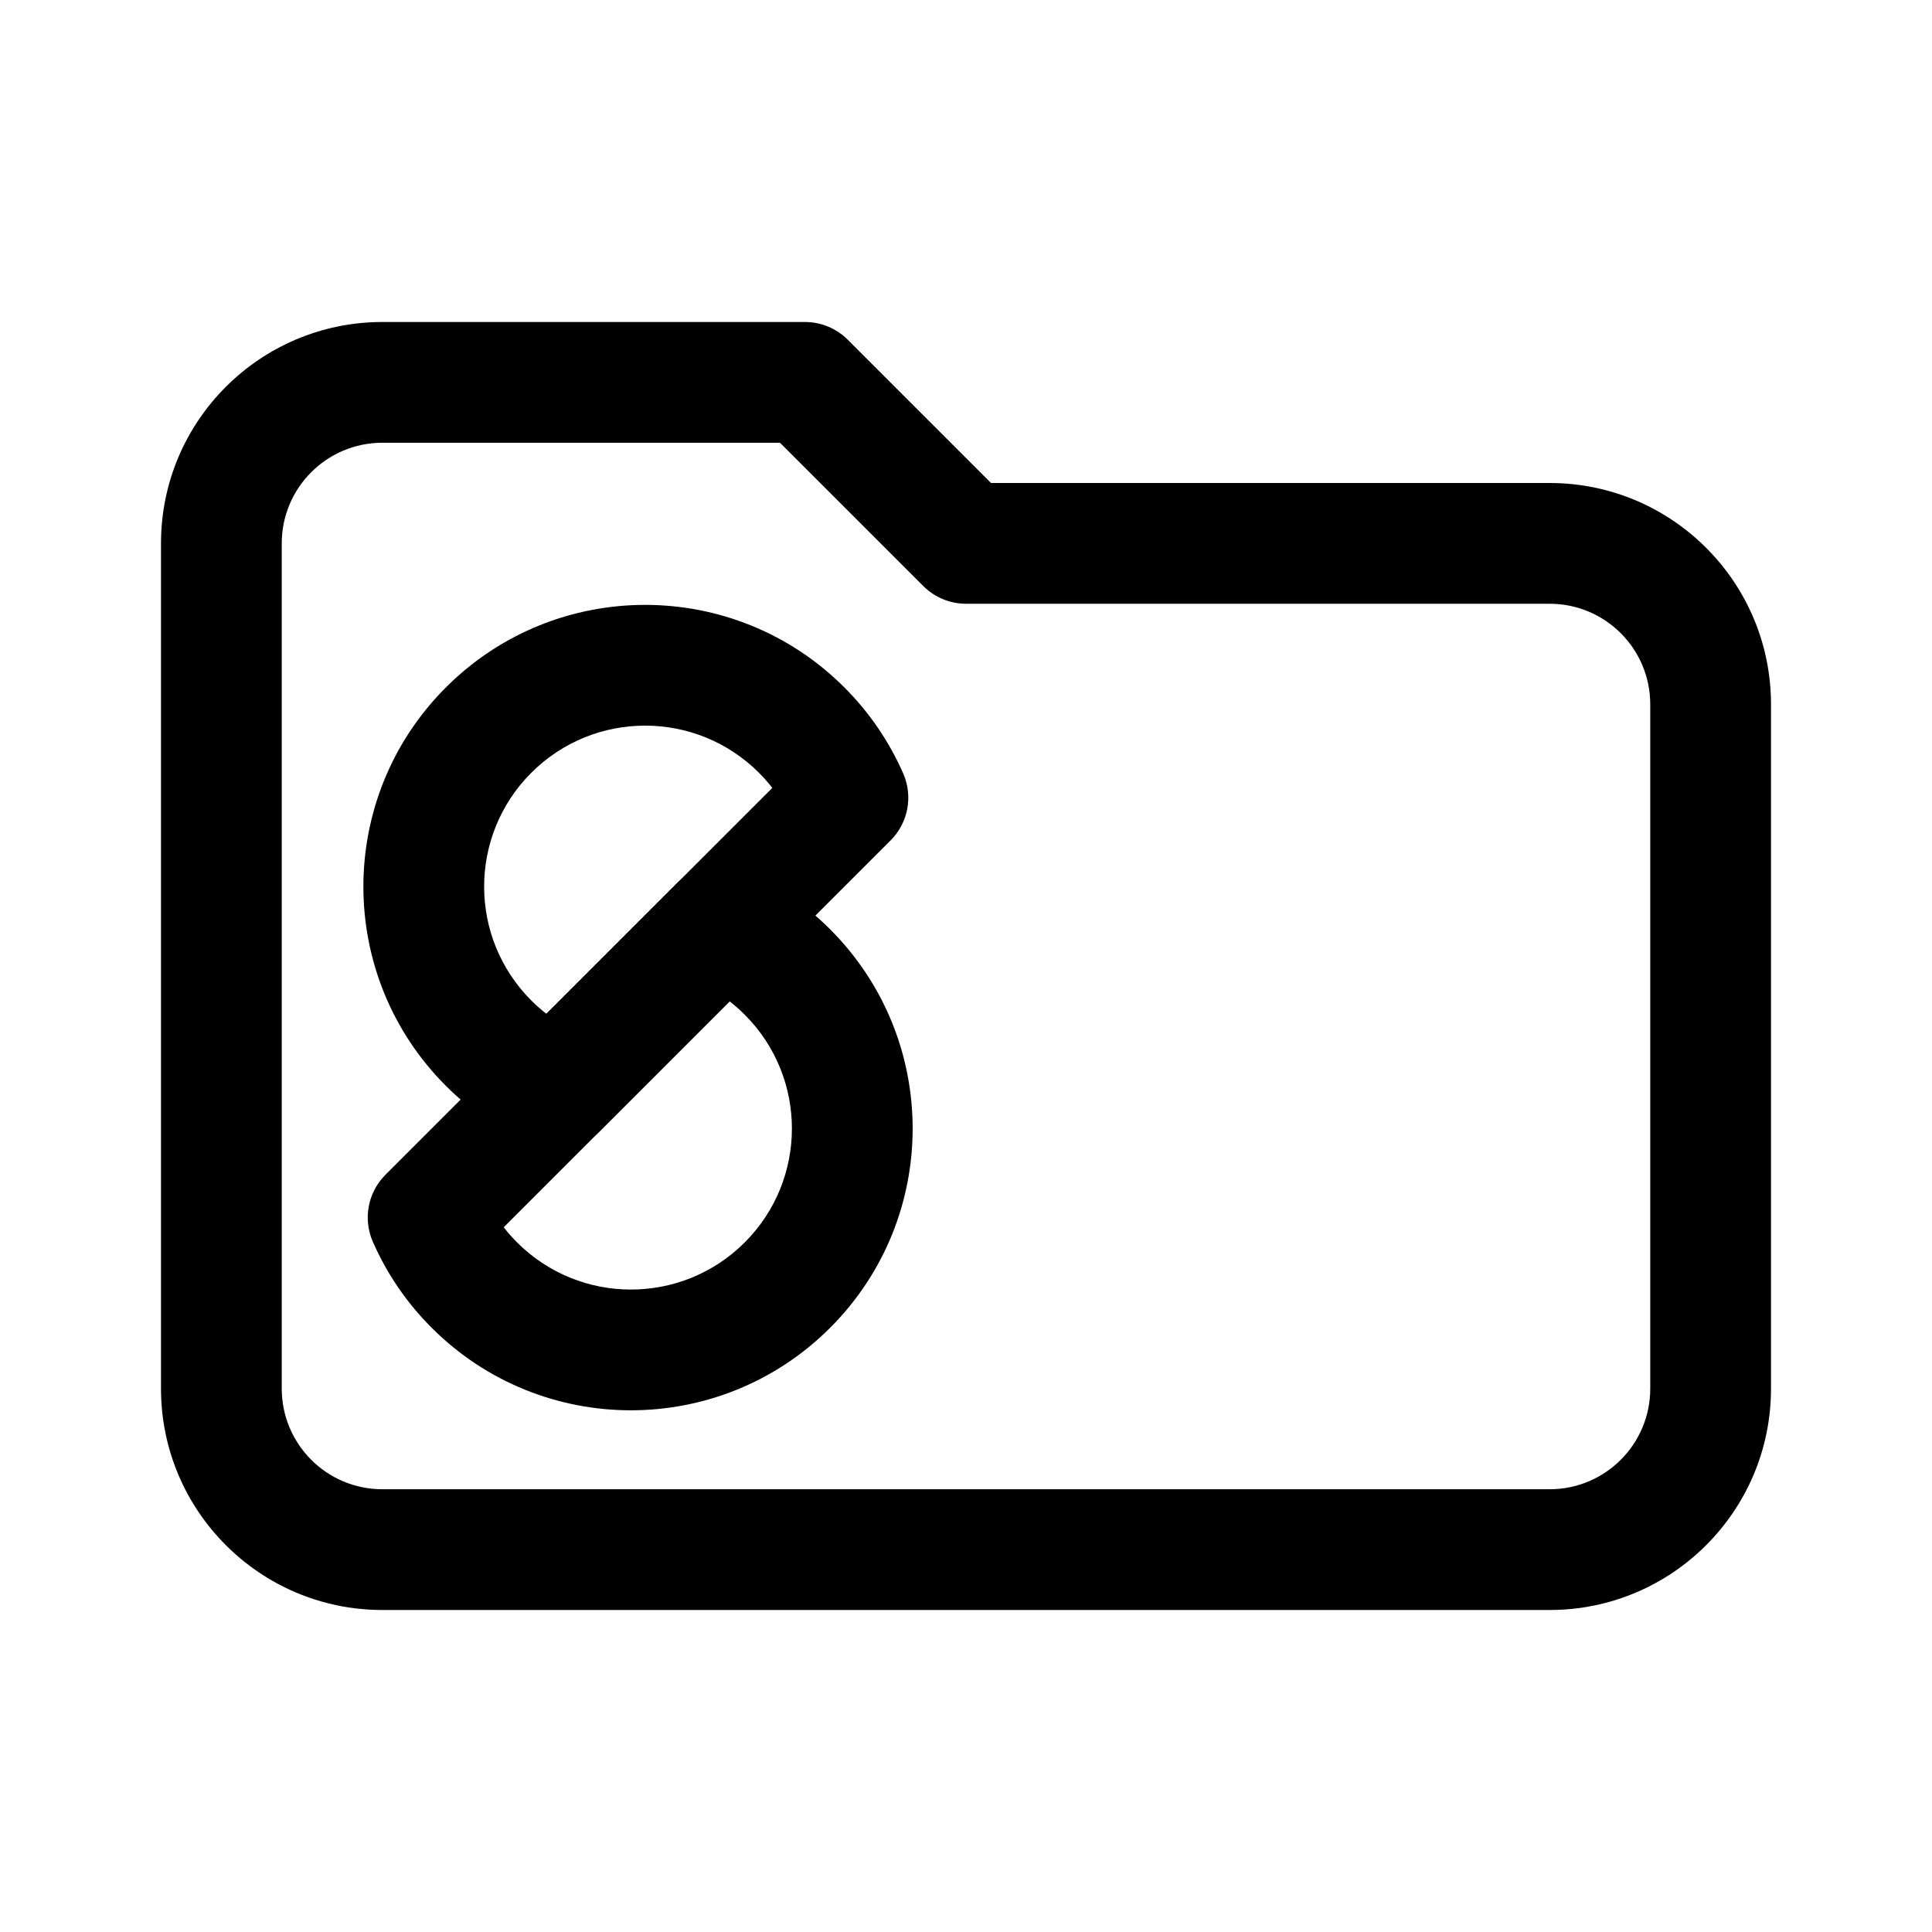
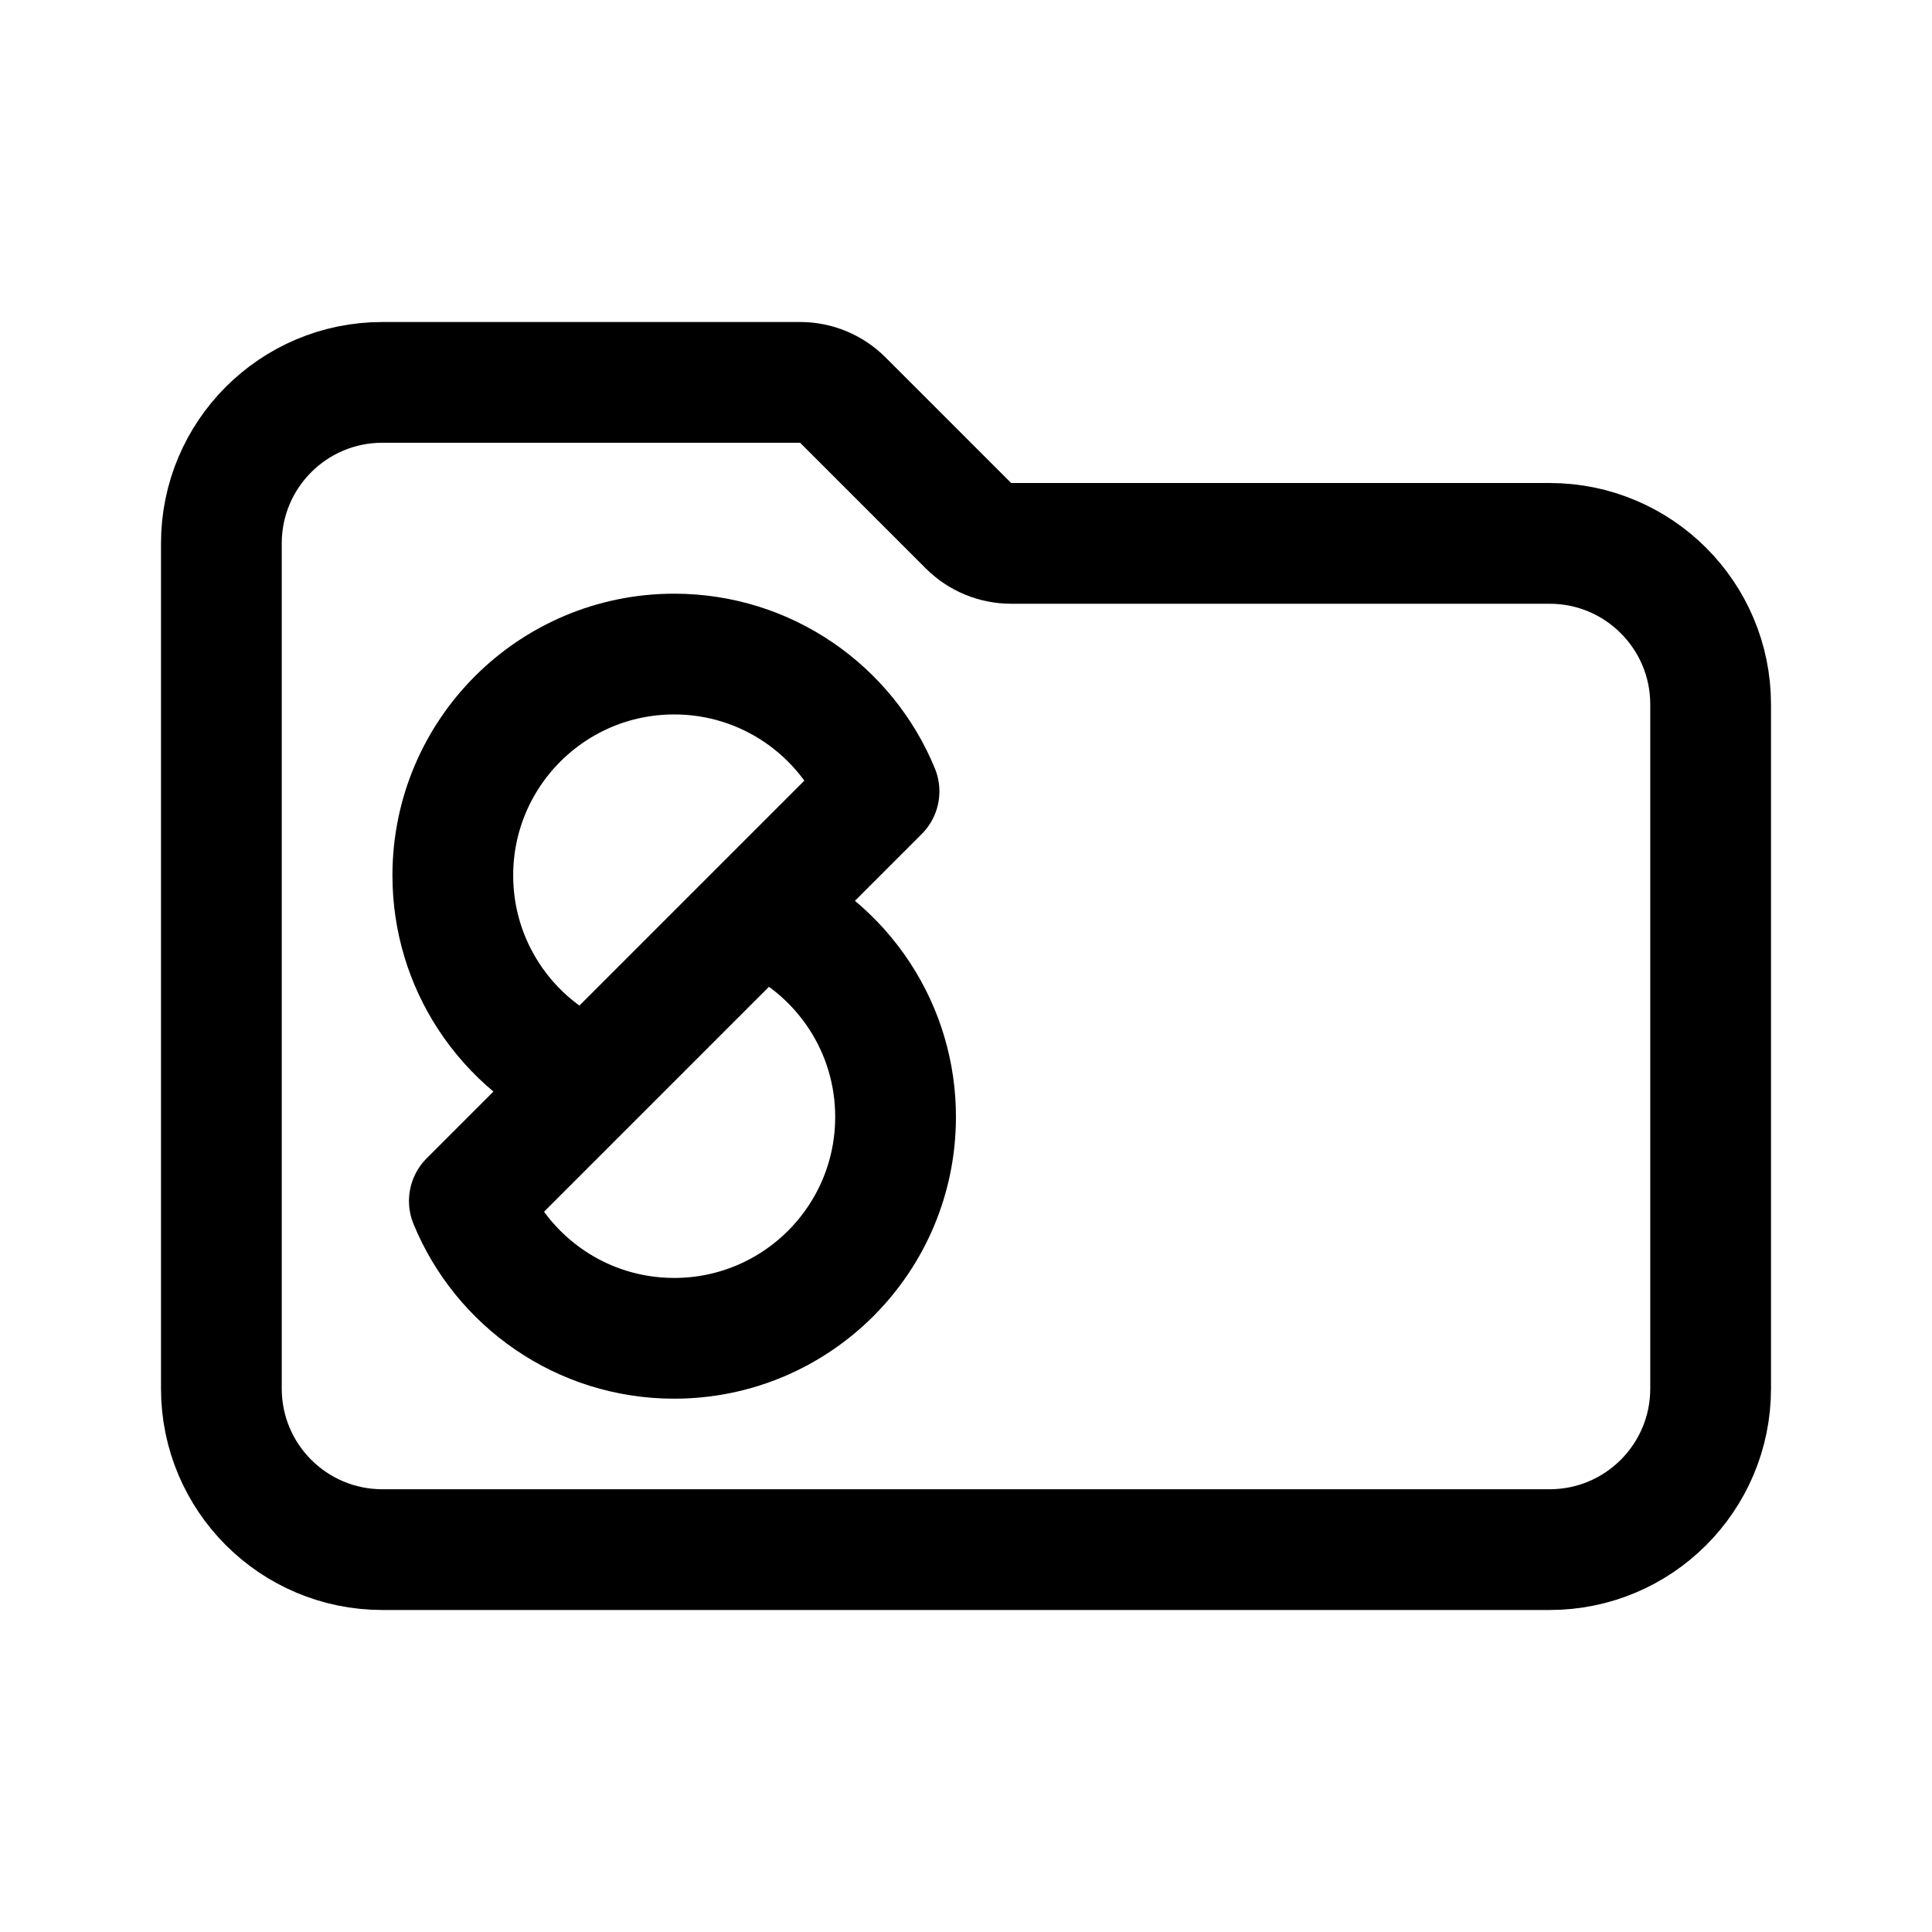
- <svg xmlns="http://www.w3.org/2000/svg" width="192" height="192" viewBox="0 0 192 192">
-   <path d="m80 38 4.243-4.243A6 6 0 0 0 80 32zm16 16-4.243 4.243A6 6 0 0 0 96 60zm58 94H38v12h116zM28 138V54H16v84zm10-94h42V32H38zm37.757-1.757 16 16 8.486-8.486-16-16zM164 70v68h12V70zM96 60h58V48H96zm-58 88a10 10 0 0 1-10-10H16a22 22 0 0 0 22 22zm116 12a22 22 0 0 0 22-22h-12a10 10 0 0 1-10 10zm22-90a22 22 0 0 0-22-22v12a10 10 0 0 1 10 10zM28 54a10 10 0 0 1 10-10V32a22 22 0 0 0-22 22zm56.265 25.274 4.243 4.242a6 6 0 0 0 1.253-6.651zm-28.991 28.991-2.409 5.496a6 6 0 0 0 6.651-1.253zm20.152-31.466a16 16 0 0 1 3.344 4.883l10.99-4.817a28 28 0 0 0-5.848-8.551zm-22.627 0c6.248-6.249 16.379-6.249 22.627 0l8.486-8.485c-10.935-10.935-28.664-10.935-39.598 0zm0 22.627c-6.248-6.248-6.248-16.379 0-22.627l-8.485-8.485c-10.935 10.934-10.935 28.663 0 39.598zm4.883 3.344a15.9 15.9 0 0 1-4.883-3.344l-8.485 8.486a28 28 0 0 0 8.551 5.849zm1.834 9.738 28.992-28.992-8.485-8.485-28.992 28.992z" />
-   <path d="m42.546 120.993-4.243-4.242a6 6 0 0 0-1.252 6.651zm28.992-28.991 2.408-5.496a6 6 0 0 0-6.651 1.253zm-20.153 31.466a15.9 15.9 0 0 1-3.344-4.883l-10.99 4.817a27.9 27.9 0 0 0 5.849 8.551zm22.627 0c-6.248 6.249-16.379 6.249-22.627 0l-8.485 8.485c10.934 10.935 28.663 10.935 39.598 0zm0-22.627c6.249 6.248 6.249 16.379 0 22.627l8.486 8.485c10.934-10.934 10.934-28.663 0-39.597zm-4.883-3.344a15.9 15.9 0 0 1 4.883 3.344l8.486-8.485a28 28 0 0 0-8.552-5.85zm-1.834-9.738-28.992 28.992 8.486 8.485L75.78 96.244z" />
+ <svg xmlns="http://www.w3.org/2000/svg" width="192" height="192" viewBox="0 0 192 192" fill="none">
+   <path d="m75.357 90.643 12-12C84.067 70.637 76.192 65 67 65c-12.15 0-22 9.85-22 22 0 4.427 1.308 8.549 3.558 12a22.078 22.078 0 0 0 10.085 8.357m16.714-16.714-16.714 16.714m16.714-16.714A22.08 22.08 0 0 1 85.442 99 21.897 21.897 0 0 1 89 111c0 12.15-9.85 22-22 22-9.192 0-17.067-5.637-20.357-13.643l12-12" stroke="#000" stroke-width="12" stroke-linecap="round" stroke-linejoin="round" />
+   <path d="M22 54c0-8.837 7.163-16 16-16h41.515a6 6 0 0 1 4.242 1.757l12.486 12.486A6 6 0 0 0 100.485 54H154c8.837 0 16 7.163 16 16v68c0 8.837-7.163 16-16 16H38c-8.837 0-16-7.163-16-16V54Z" stroke="#000" stroke-width="12" stroke-linecap="round" stroke-linejoin="round" />
</svg>
